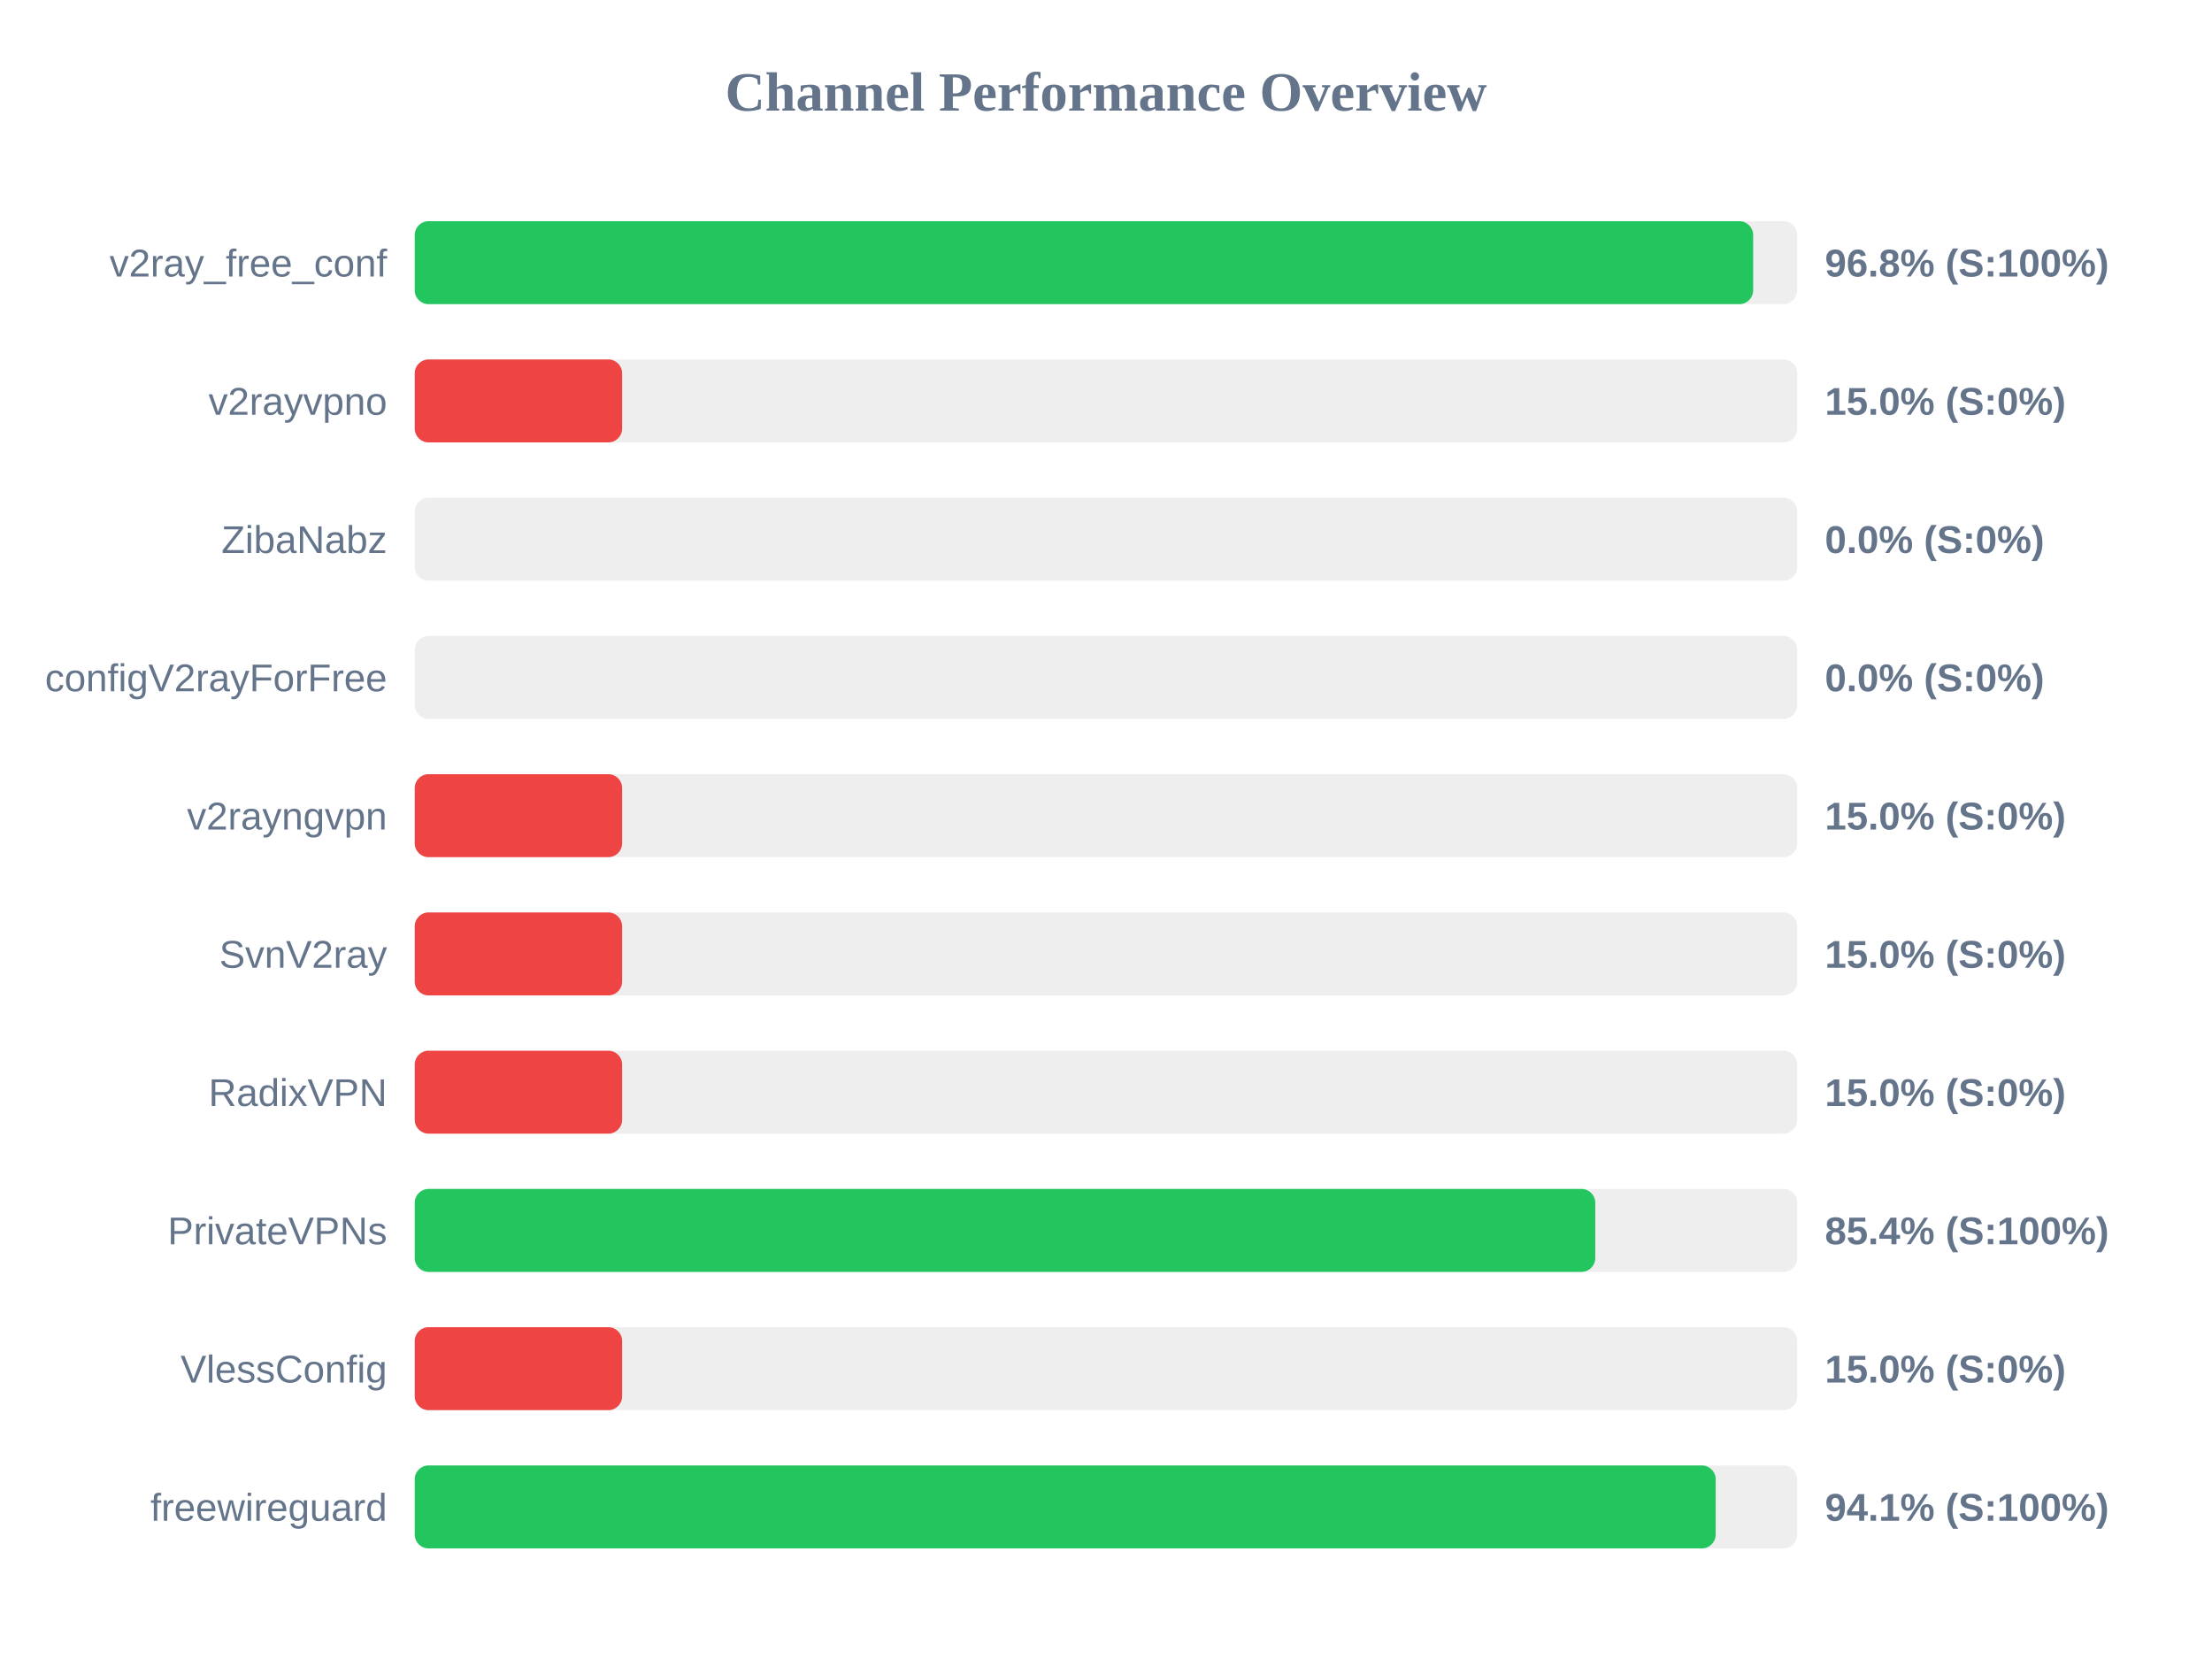
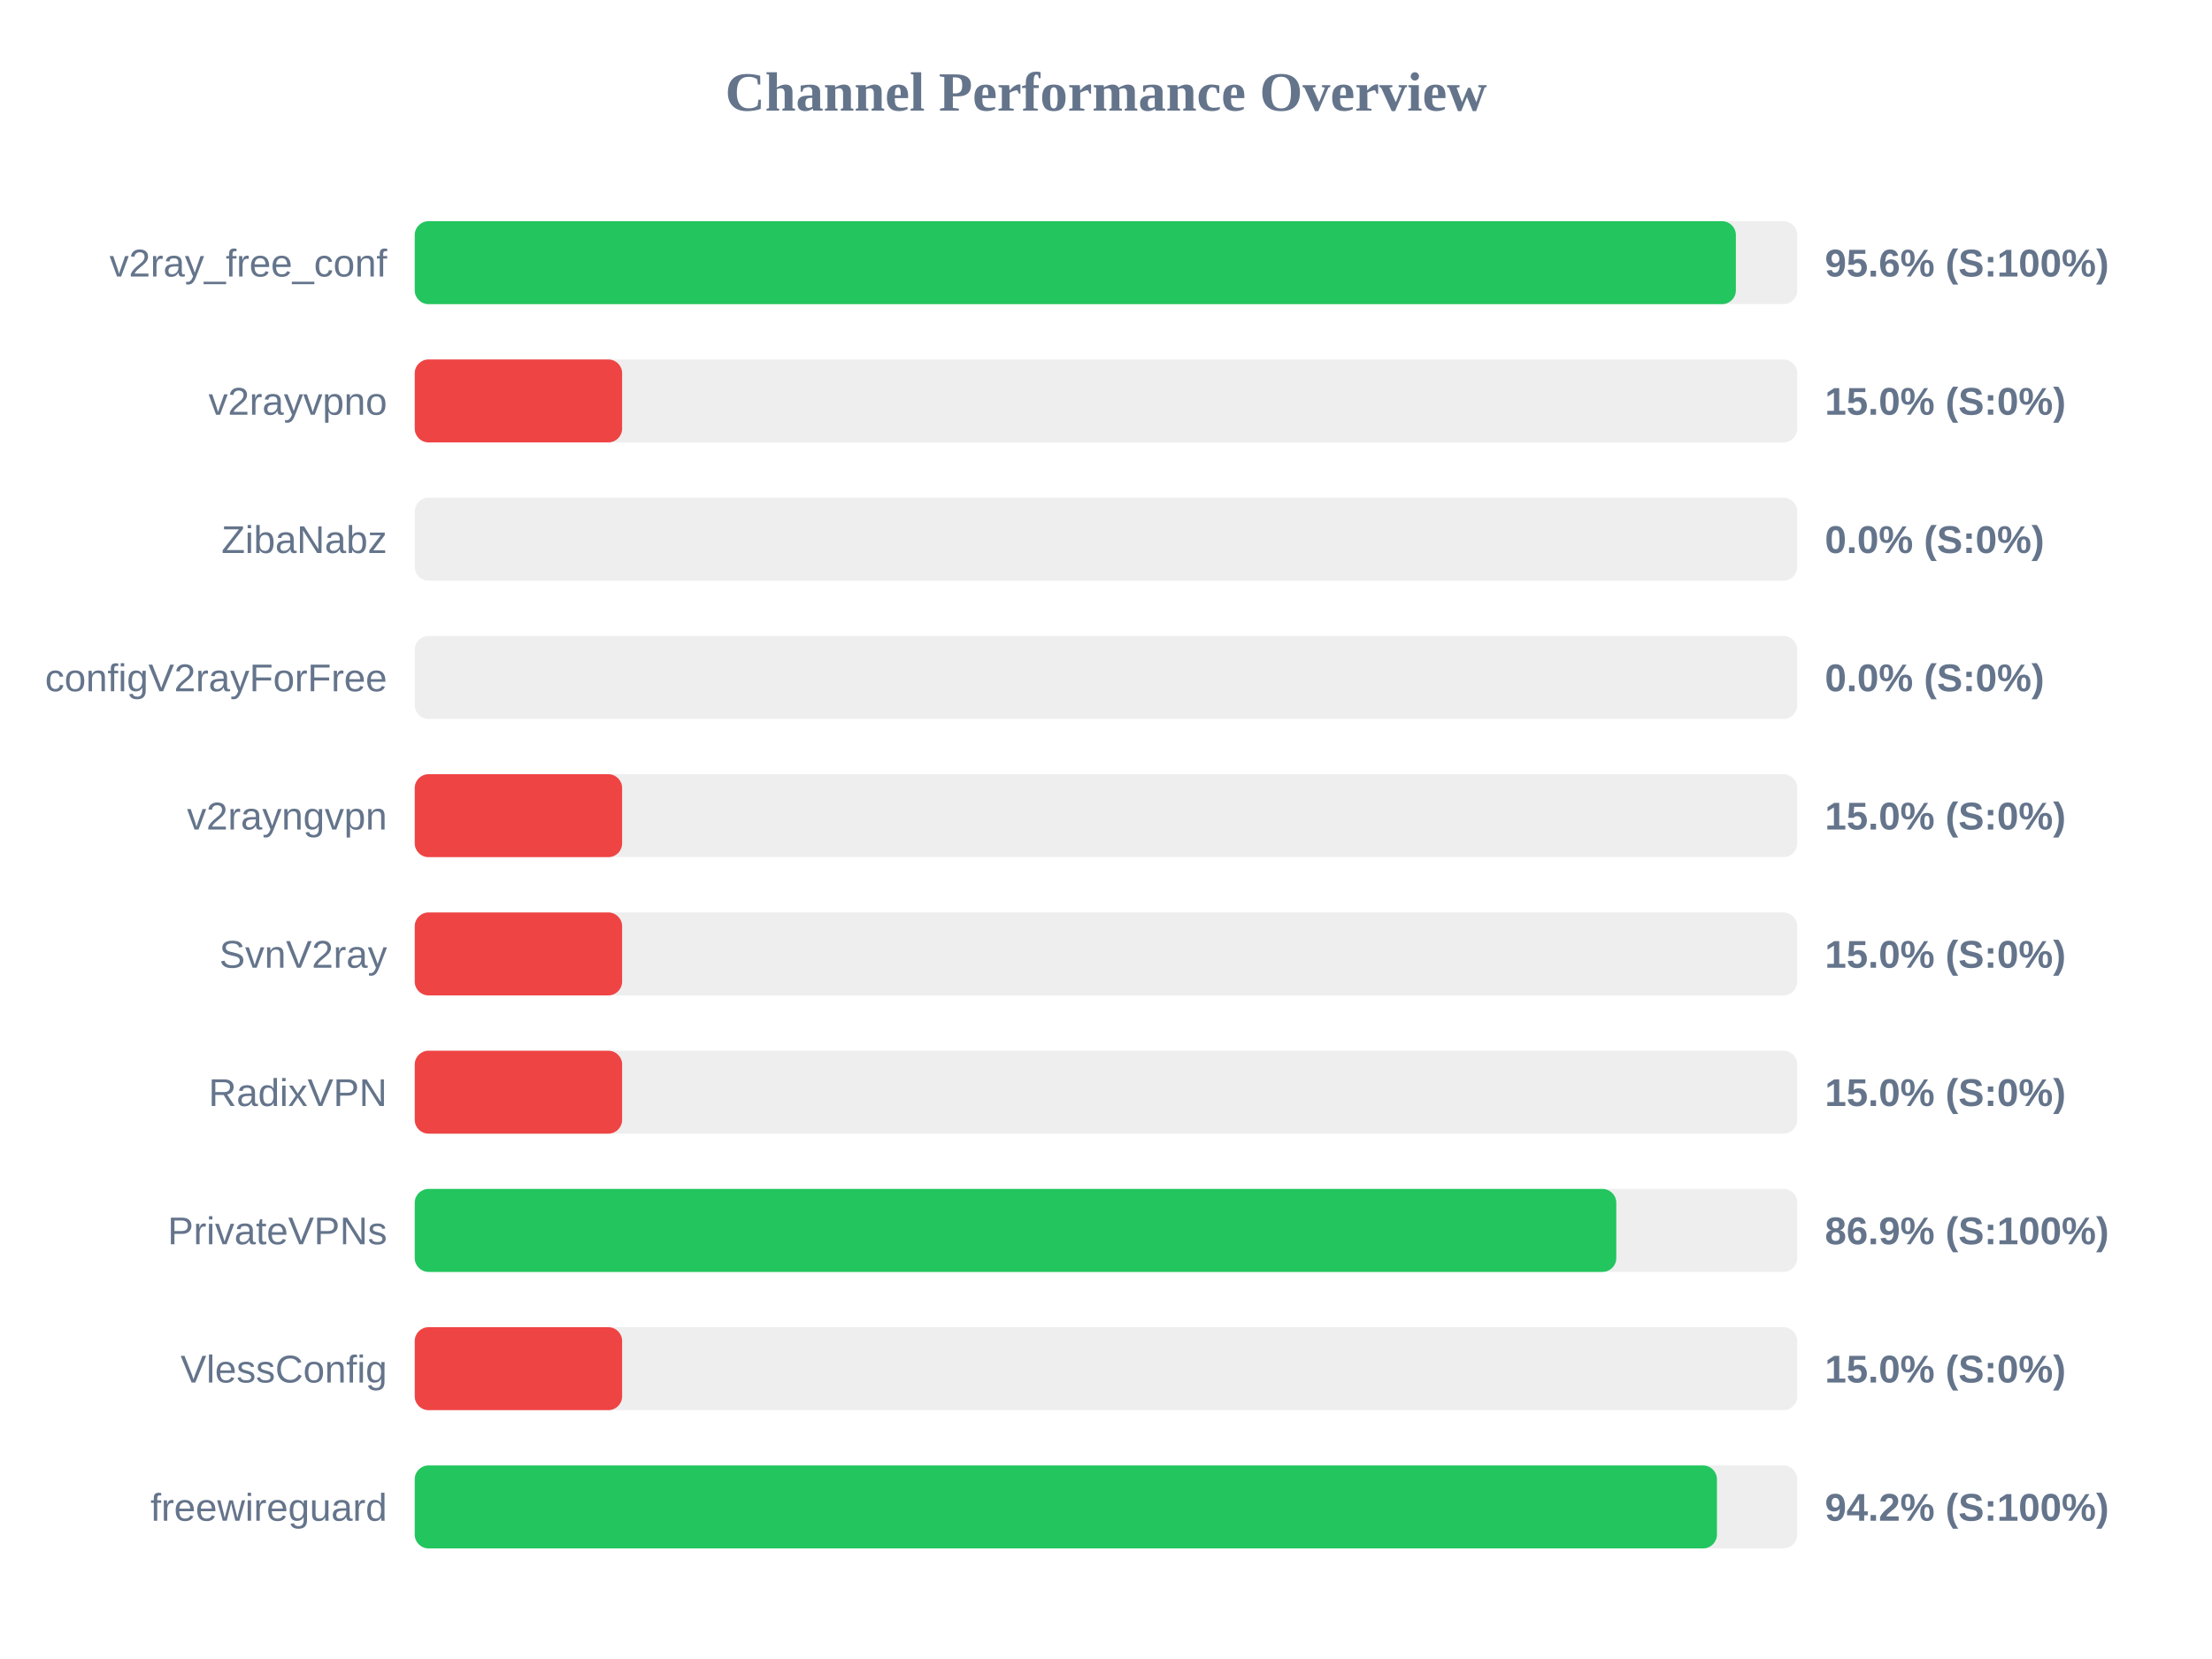
<svg xmlns="http://www.w3.org/2000/svg" width="800" height="600" version="1.1">
  <style>
        .row { font: 14px Arial; fill: #64748b; }
        .score { font: bold 14px Arial; fill: #64748b; }
    </style>
  <text x="400" y="40" text-anchor="middle" font-size="20px" font-weight="bold" fill="#64748b">Channel Performance Overview</text>
  <rect x="150" y="80" width="500" height="30" fill="#eee" rx="5" />
-   <rect x="150" y="80" width="484.05" height="30" fill="#22c55e" rx="5" />
+   <rect x="150" y="80" width="477.8" height="30" fill="#22c55e" rx="5" />
  <text x="140" y="100" text-anchor="end" class="row">v2ray_free_conf</text>
-   <text x="660" y="100" text-anchor="start" class="score">96.8% (S:100%)</text>
+   <text x="660" y="100" text-anchor="start" class="score">95.6% (S:100%)</text>
  <rect x="150" y="130" width="500" height="30" fill="#eee" rx="5" />
  <rect x="150" y="130" width="75.0" height="30" fill="#ef4444" rx="5" />
  <text x="140" y="150" text-anchor="end" class="row">v2rayvpno</text>
  <text x="660" y="150" text-anchor="start" class="score">15.0% (S:0%)</text>
  <rect x="150" y="180" width="500" height="30" fill="#eee" rx="5" />
  <rect x="150" y="180" width="0.0" height="30" fill="#ef4444" rx="5" />
  <text x="140" y="200" text-anchor="end" class="row">ZibaNabz</text>
  <text x="660" y="200" text-anchor="start" class="score">0.0% (S:0%)</text>
  <rect x="150" y="230" width="500" height="30" fill="#eee" rx="5" />
  <rect x="150" y="230" width="0.0" height="30" fill="#ef4444" rx="5" />
  <text x="140" y="250" text-anchor="end" class="row">configV2rayForFree</text>
  <text x="660" y="250" text-anchor="start" class="score">0.0% (S:0%)</text>
  <rect x="150" y="280" width="500" height="30" fill="#eee" rx="5" />
  <rect x="150" y="280" width="75.0" height="30" fill="#ef4444" rx="5" />
  <text x="140" y="300" text-anchor="end" class="row">v2rayngvpn</text>
  <text x="660" y="300" text-anchor="start" class="score">15.0% (S:0%)</text>
  <rect x="150" y="330" width="500" height="30" fill="#eee" rx="5" />
  <rect x="150" y="330" width="75.0" height="30" fill="#ef4444" rx="5" />
  <text x="140" y="350" text-anchor="end" class="row">SvnV2ray</text>
  <text x="660" y="350" text-anchor="start" class="score">15.0% (S:0%)</text>
  <rect x="150" y="380" width="500" height="30" fill="#eee" rx="5" />
  <rect x="150" y="380" width="75.0" height="30" fill="#ef4444" rx="5" />
  <text x="140" y="400" text-anchor="end" class="row">RadixVPN</text>
  <text x="660" y="400" text-anchor="start" class="score">15.0% (S:0%)</text>
  <rect x="150" y="430" width="500" height="30" fill="#eee" rx="5" />
-   <rect x="150" y="430" width="426.95" height="30" fill="#22c55e" rx="5" />
+   <rect x="150" y="430" width="434.55" height="30" fill="#22c55e" rx="5" />
  <text x="140" y="450" text-anchor="end" class="row">PrivateVPNs</text>
-   <text x="660" y="450" text-anchor="start" class="score">85.4% (S:100%)</text>
+   <text x="660" y="450" text-anchor="start" class="score">86.9% (S:100%)</text>
  <rect x="150" y="480" width="500" height="30" fill="#eee" rx="5" />
  <rect x="150" y="480" width="75.0" height="30" fill="#ef4444" rx="5" />
  <text x="140" y="500" text-anchor="end" class="row">VlessConfig</text>
  <text x="660" y="500" text-anchor="start" class="score">15.0% (S:0%)</text>
  <rect x="150" y="530" width="500" height="30" fill="#eee" rx="5" />
-   <rect x="150" y="530" width="470.5" height="30" fill="#22c55e" rx="5" />
+   <rect x="150" y="530" width="470.95" height="30" fill="#22c55e" rx="5" />
  <text x="140" y="550" text-anchor="end" class="row">freewireguard</text>
-   <text x="660" y="550" text-anchor="start" class="score">94.1% (S:100%)</text>
+   <text x="660" y="550" text-anchor="start" class="score">94.2% (S:100%)</text>
</svg>
